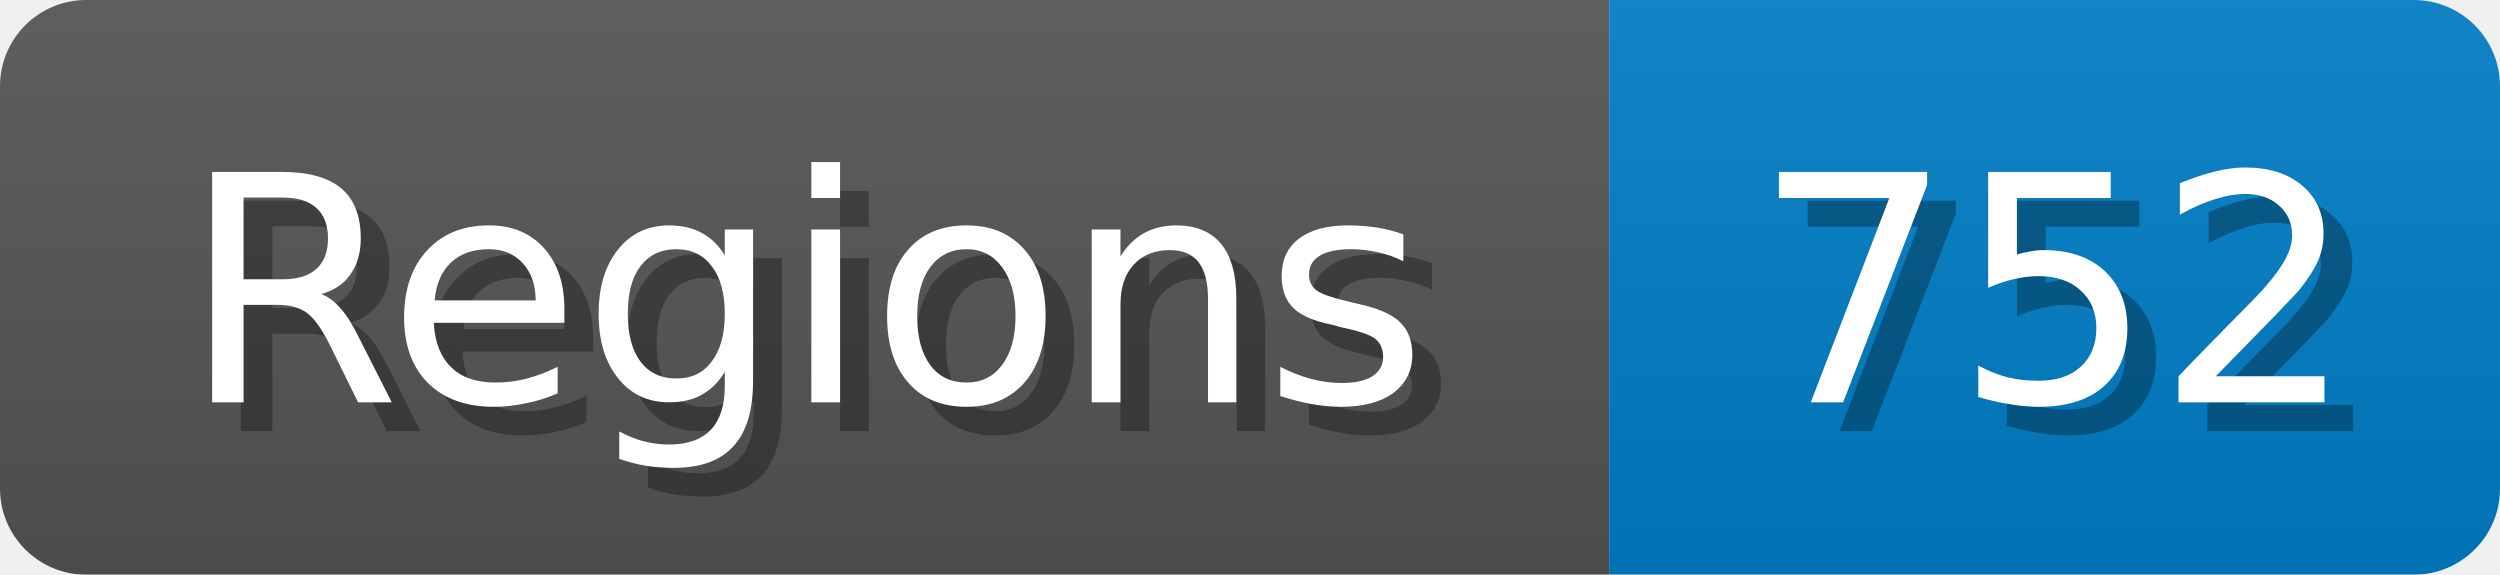
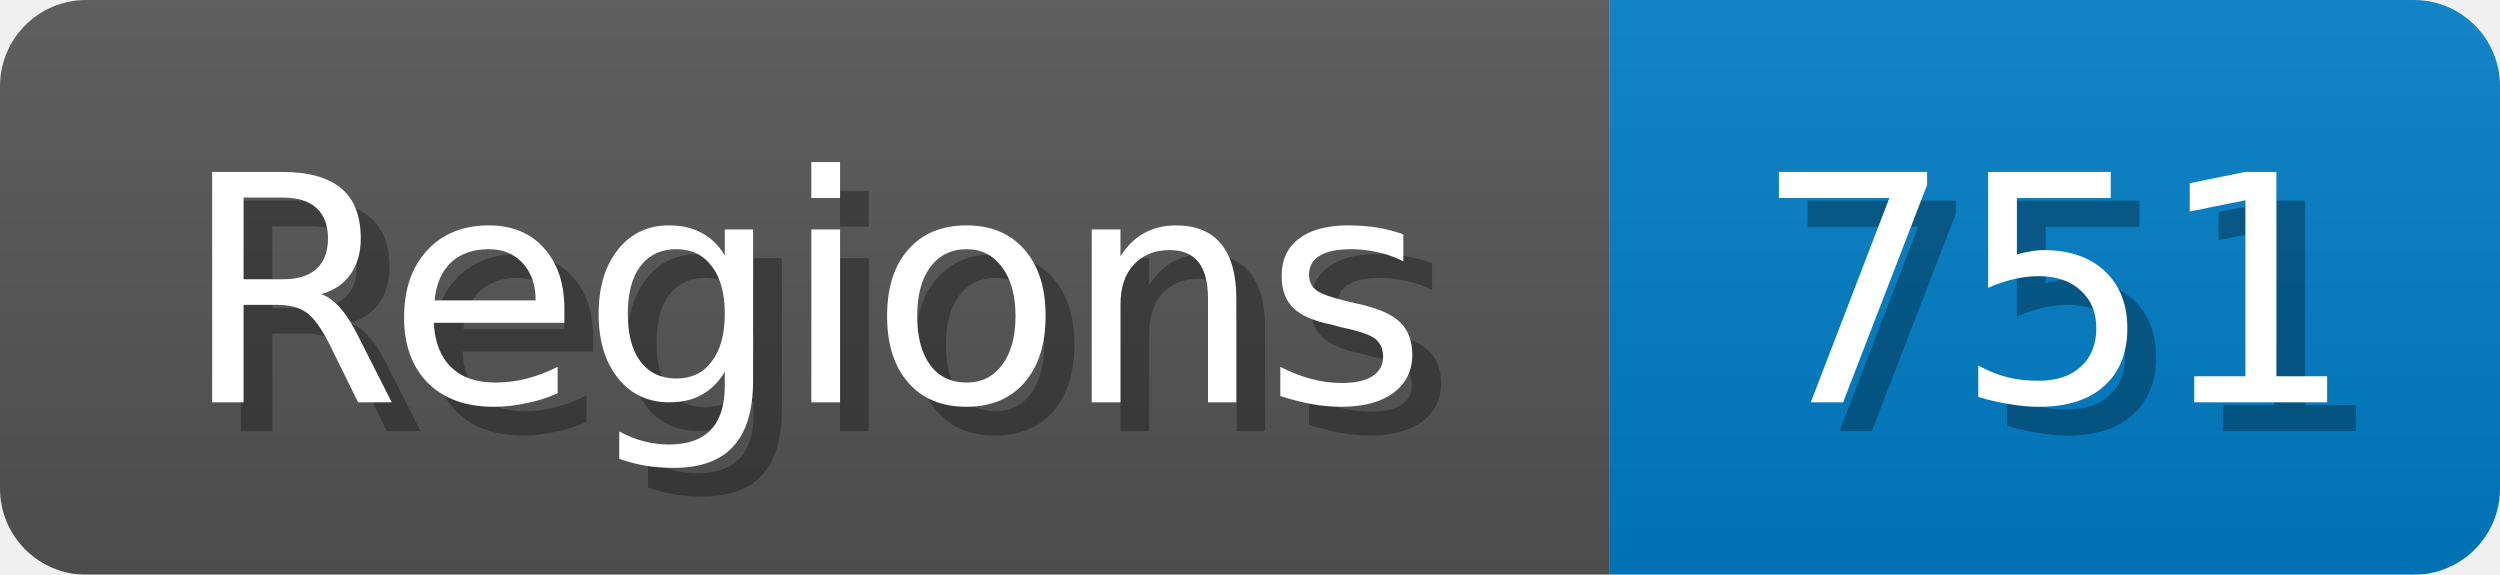
<svg xmlns="http://www.w3.org/2000/svg" width="87" height="20">
  <linearGradient id="b" x2="0" y2="100%">
    <stop offset="0" stop-color="#bbb" stop-opacity=".1" />
    <stop offset="1" stop-opacity=".1" />
  </linearGradient>
  <mask id="anybadge_1">
    <rect width="87" height="20" rx="3" fill="#fff" />
  </mask>
  <g mask="url(#anybadge_1)">
    <path fill="#555" d="M0 0h56v20H0z" />
    <path fill="#007ec6" d="M56 0h31v20H56z" />
    <path fill="url(#b)" d="M0 0h87v20H0z" />
  </g>
  <g fill="#fff" text-anchor="middle" font-family="DejaVu Sans,Verdana,Geneva,sans-serif" font-size="11">
    <text x="29.0" y="15" fill="#010101" fill-opacity=".3">Regions</text>
    <text x="28.0" y="14">Regions</text>
  </g>
  <g fill="#fff" text-anchor="middle" font-family="DejaVu Sans,Verdana,Geneva,sans-serif" font-size="11">
-     <text x="72.5" y="15" fill="#010101" fill-opacity=".3">752</text>
-     <text x="71.5" y="14">752</text>
+     <text x="72.5" y="15" fill="#010101" fill-opacity=".3">751</text>
+     <text x="71.5" y="14">751</text>
  </g>
</svg>
